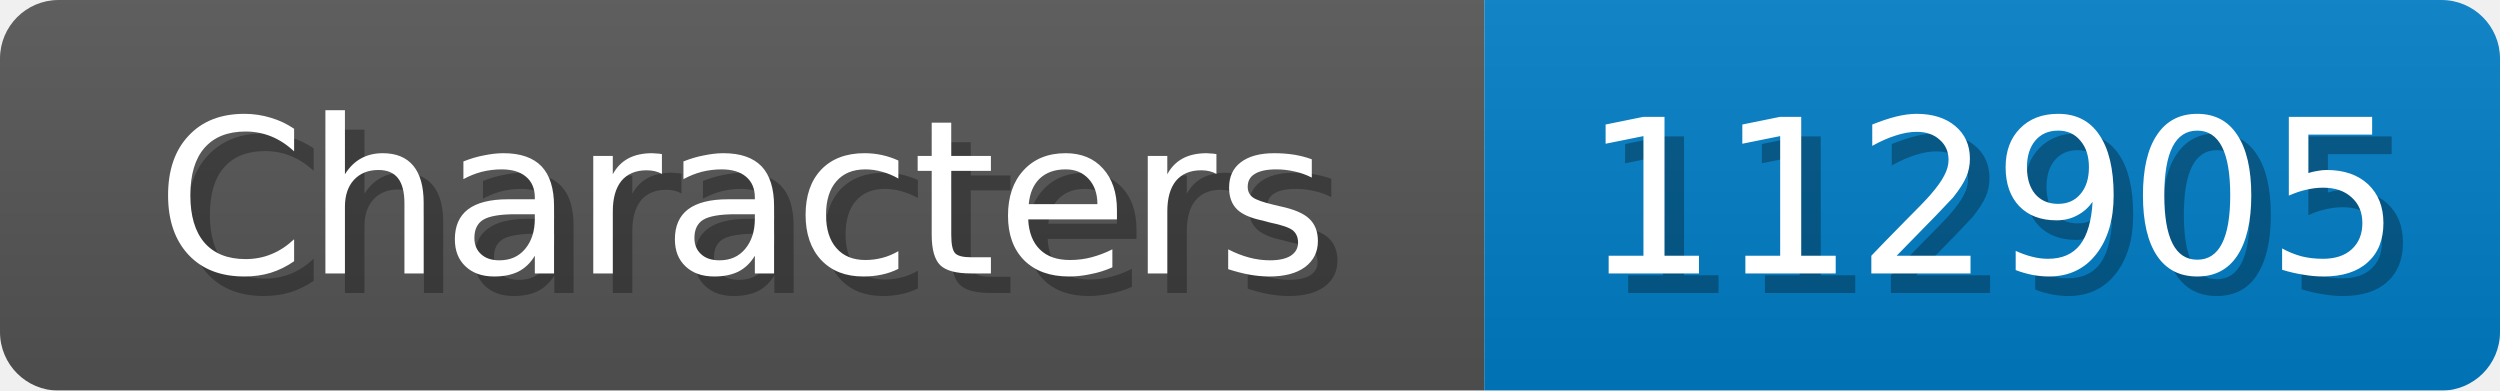
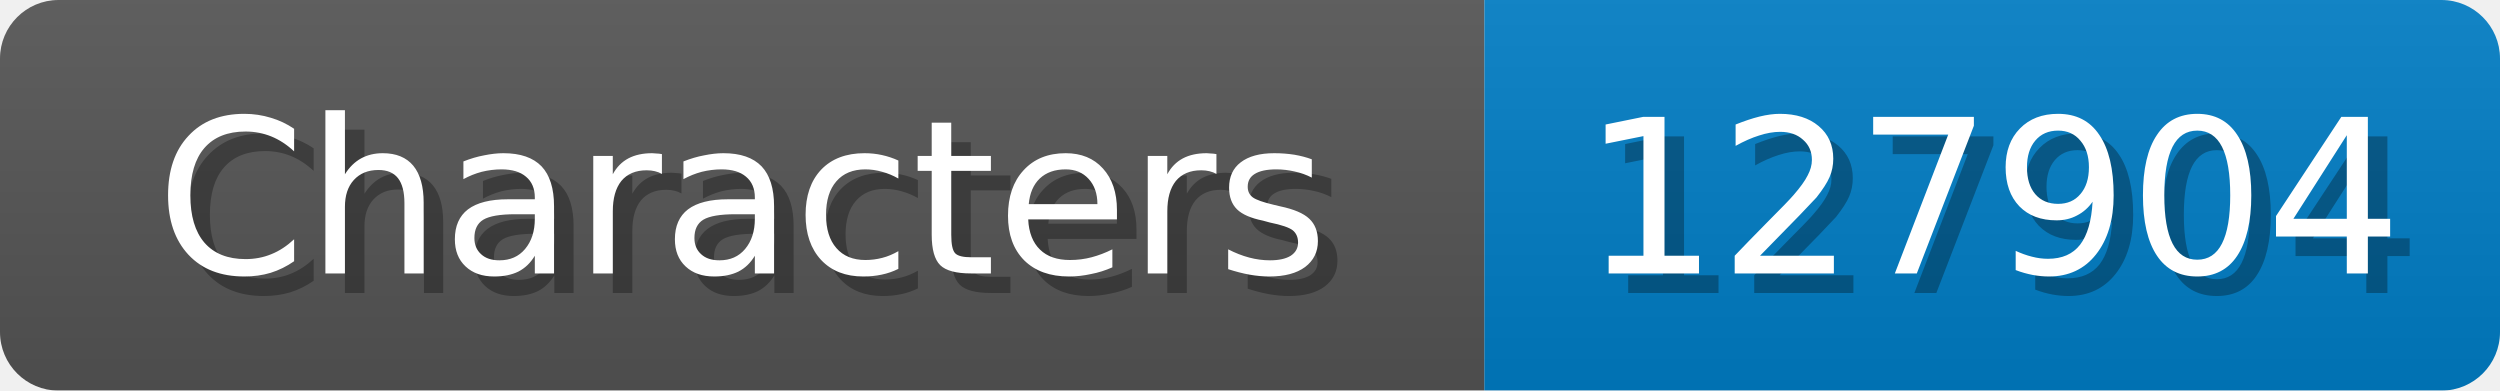
<svg xmlns="http://www.w3.org/2000/svg" width="128" height="20">
  <linearGradient id="b" x2="0" y2="100%">
    <stop offset="0" stop-color="#bbb" stop-opacity=".1" />
    <stop offset="1" stop-opacity=".1" />
  </linearGradient>
  <mask id="anybadge_1">
    <rect width="128" height="20" rx="3" fill="#fff" />
  </mask>
  <g mask="url(#anybadge_1)">
    <path fill="#555" d="M0 0h76v20H0z" />
    <path fill="#007ec6" d="M76 0h52v20H76z" />
    <path fill="url(#b)" d="M0 0h128v20H0z" />
  </g>
  <g fill="#fff" text-anchor="middle" font-family="DejaVu Sans,Verdana,Geneva,sans-serif" font-size="11">
    <text x="39.0" y="15" fill="#010101" fill-opacity=".3">Characters</text>
    <text x="38.0" y="14">Characters</text>
  </g>
  <g fill="#fff" text-anchor="middle" font-family="DejaVu Sans,Verdana,Geneva,sans-serif" font-size="11">
-     <text x="103.0" y="15" fill="#010101" fill-opacity=".3">112905</text>
-     <text x="102.0" y="14">112905</text>
+     <text x="103.0" y="15" fill="#010101" fill-opacity=".3">127904</text>
+     <text x="102.0" y="14">127904</text>
  </g>
</svg>
